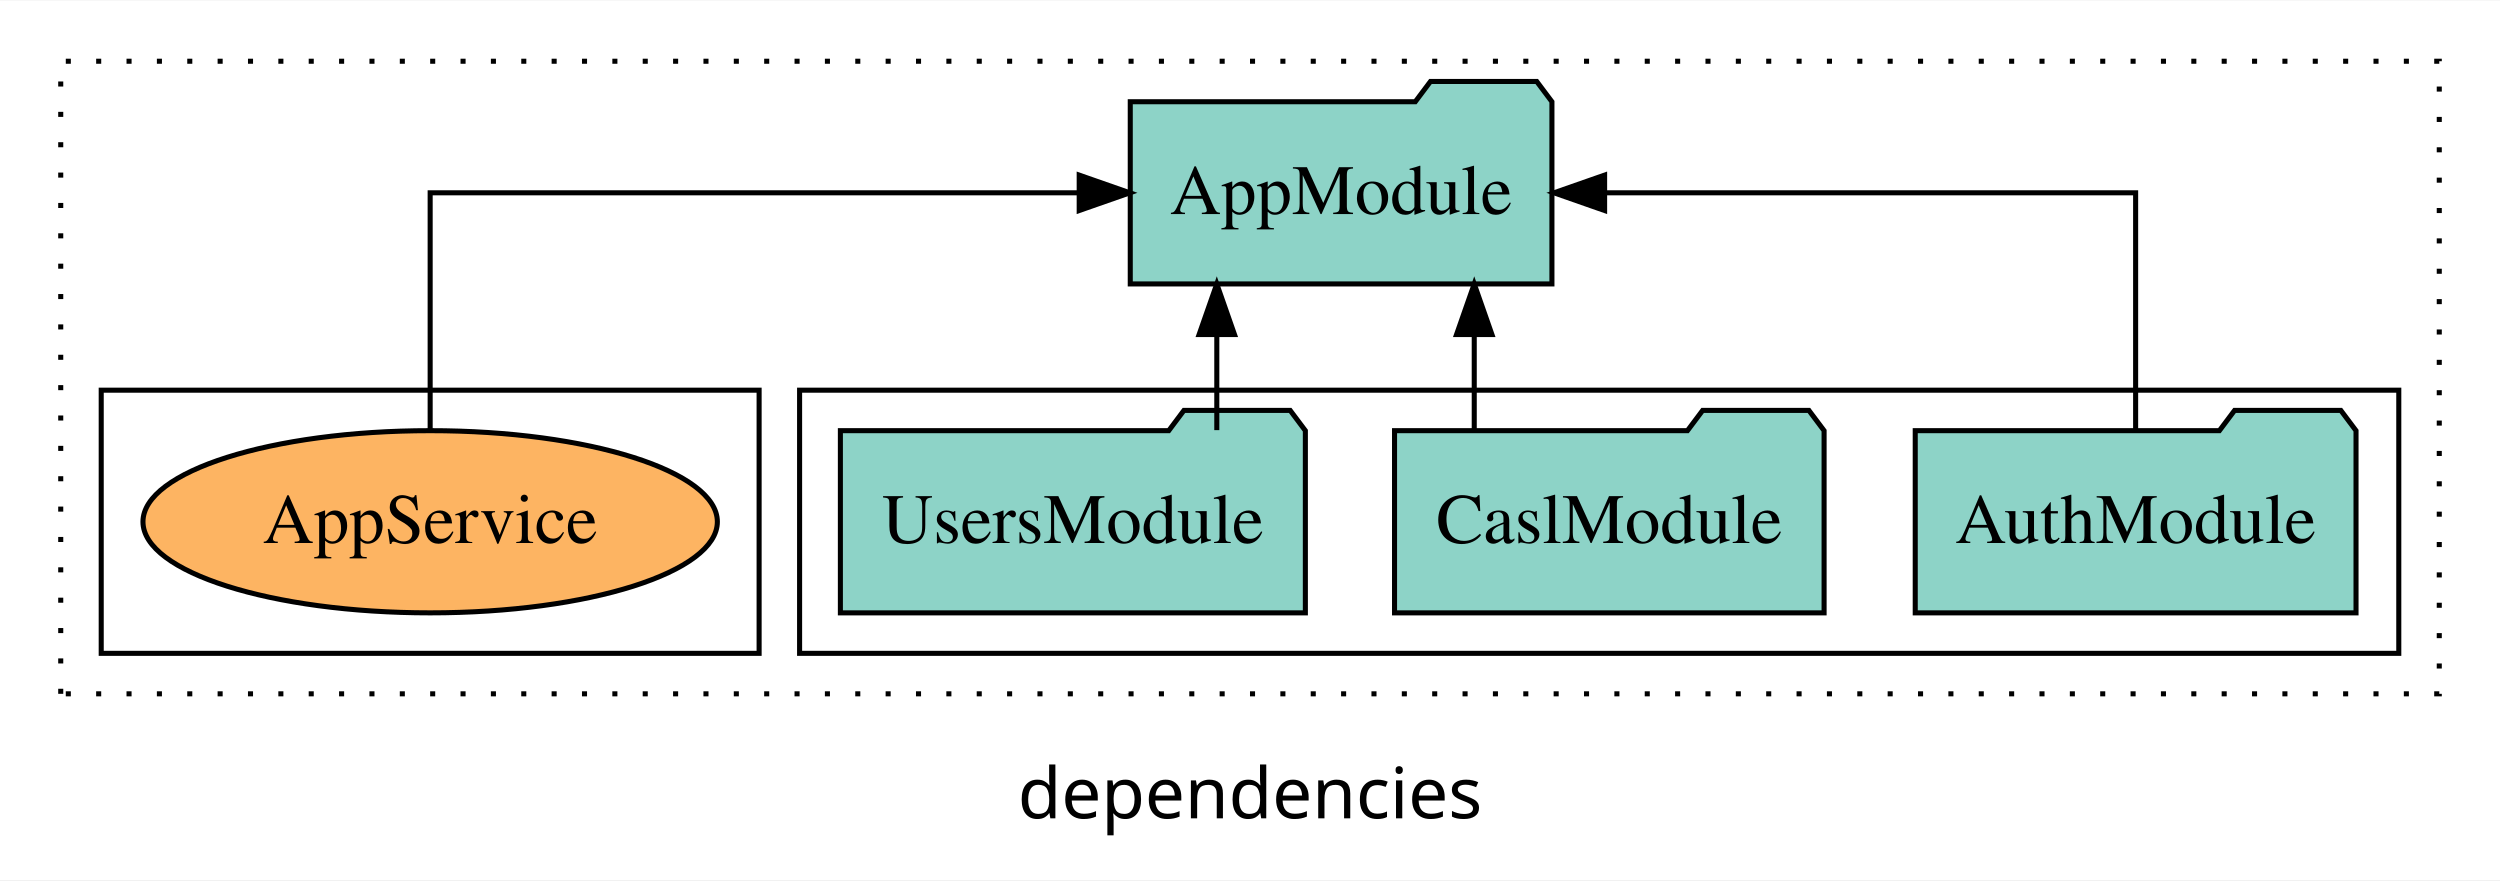
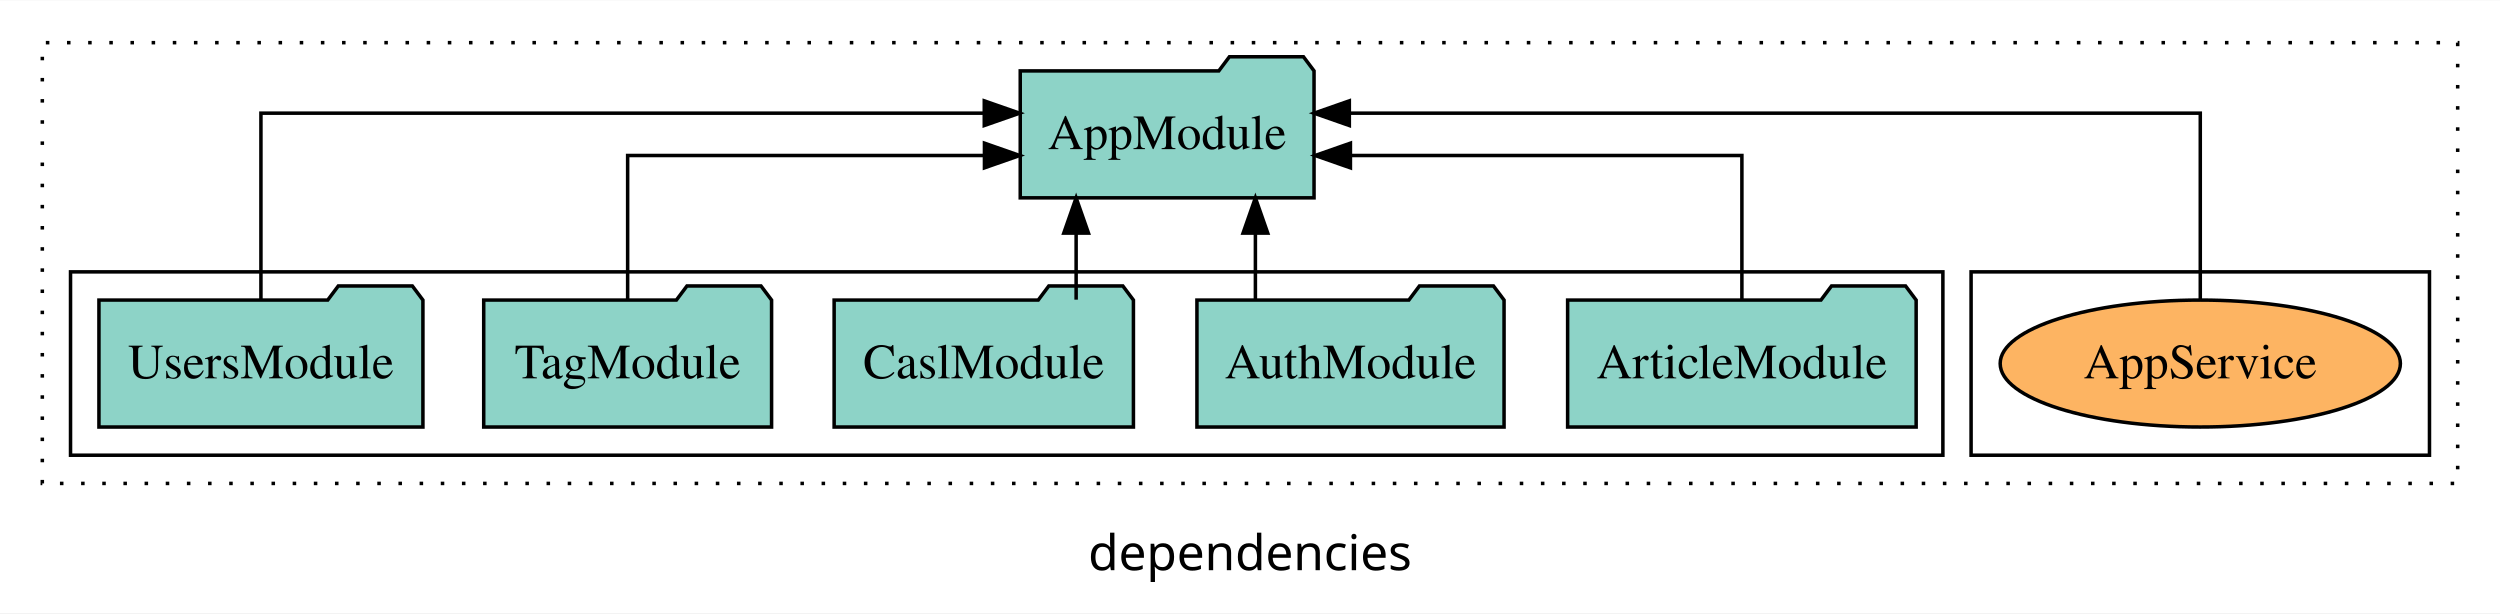
- <svg xmlns="http://www.w3.org/2000/svg" width="494pt" height="174pt" viewBox="0.00 0.00 494.00 173.80">
+ <svg xmlns="http://www.w3.org/2000/svg" width="709pt" height="174pt" viewBox="0.00 0.00 709.00 173.80">
  <g id="graph0" class="graph" transform="scale(1 1) rotate(0) translate(4 169.8)">
-     <polygon fill="white" stroke="transparent" points="-4,4 -4,-169.8 490,-169.8 490,4 -4,4" />
-     <text text-anchor="middle" x="243" y="-8.2" font-family="sans-serif" font-size="14.00">dependencies</text>
+     <polygon fill="white" stroke="transparent" points="-4,4 -4,-169.8 705,-169.8 705,4 -4,4" />
+     <text text-anchor="middle" x="350.5" y="-8.2" font-family="sans-serif" font-size="14.00">dependencies</text>
    <g id="clust1" class="cluster">
-       <polygon fill="none" stroke="black" stroke-dasharray="1,5" points="8,-32.8 8,-157.8 478,-157.8 478,-32.8 8,-32.8" />
+       <polygon fill="none" stroke="black" stroke-dasharray="1,5" points="8,-32.8 8,-157.8 693,-157.8 693,-32.8 8,-32.8" />
+     </g>
+     <g id="clust6" class="cluster">
+       <polygon fill="none" stroke="black" points="555,-40.8 555,-92.8 685,-92.8 685,-40.8 555,-40.8" />
    </g>
    <g id="clust3" class="cluster">
-       <polygon fill="none" stroke="black" points="154,-40.8 154,-92.8 470,-92.8 470,-40.8 154,-40.8" />
-     </g>
-     <g id="clust6" class="cluster">
-       <polygon fill="none" stroke="black" points="16,-40.8 16,-92.8 146,-92.8 146,-40.8 16,-40.8" />
+       <polygon fill="none" stroke="black" points="16,-40.8 16,-92.8 547,-92.8 547,-40.8 16,-40.8" />
    </g>
    <g id="node1" class="node">
-       <polygon fill="#8dd3c7" stroke="black" points="461.55,-84.8 458.55,-88.8 437.55,-88.8 434.55,-84.8 374.45,-84.8 374.45,-48.8 461.55,-48.8 461.55,-84.8" />
-       <text text-anchor="middle" x="418" y="-62.6" font-family="Times,serif" font-size="14.00">AuthModule</text>
+       <polygon fill="#8dd3c7" stroke="black" points="539.42,-84.8 536.42,-88.8 515.42,-88.8 512.42,-84.8 440.58,-84.8 440.58,-48.8 539.42,-48.8 539.42,-84.8" />
+       <text text-anchor="middle" x="490" y="-62.6" font-family="Times,serif" font-size="14.00">ArticleModule</text>
+     </g>
+     <g id="node6" class="node">
+       <polygon fill="#8dd3c7" stroke="black" points="368.66,-149.8 365.66,-153.8 344.66,-153.8 341.66,-149.8 285.34,-149.8 285.34,-113.8 368.66,-113.8 368.66,-149.8" />
+       <text text-anchor="middle" x="327" y="-127.6" font-family="Times,serif" font-size="14.00">AppModule</text>
+     </g>
+     <g id="edge1" class="edge">
+       <path fill="none" stroke="black" d="M490,-84.82C490,-102.17 490,-125.8 490,-125.8 490,-125.8 378.98,-125.8 378.98,-125.8" />
+       <polygon fill="black" stroke="black" points="378.98,-122.3 368.98,-125.8 378.98,-129.3 378.98,-122.3" />
+     </g>
+     <g id="node2" class="node">
+       <polygon fill="#8dd3c7" stroke="black" points="422.55,-84.8 419.55,-88.8 398.55,-88.8 395.55,-84.8 335.45,-84.8 335.45,-48.8 422.55,-48.8 422.55,-84.8" />
+       <text text-anchor="middle" x="379" y="-62.6" font-family="Times,serif" font-size="14.00">AuthModule</text>
+     </g>
+     <g id="edge2" class="edge">
+       <path fill="none" stroke="black" d="M352.03,-84.91C352.03,-84.91 352.03,-103.79 352.03,-103.79" />
+       <polygon fill="black" stroke="black" points="348.53,-103.79 352.03,-113.79 355.53,-103.79 348.53,-103.79" />
+     </g>
+     <g id="node3" class="node">
+       <polygon fill="#8dd3c7" stroke="black" points="317.44,-84.8 314.44,-88.8 293.44,-88.8 290.44,-84.8 232.56,-84.8 232.56,-48.8 317.44,-48.8 317.44,-84.8" />
+       <text text-anchor="middle" x="275" y="-62.6" font-family="Times,serif" font-size="14.00">CaslModule</text>
+     </g>
+     <g id="edge3" class="edge">
+       <path fill="none" stroke="black" d="M301.19,-84.91C301.19,-84.91 301.19,-103.79 301.19,-103.79" />
+       <polygon fill="black" stroke="black" points="297.69,-103.79 301.19,-113.79 304.69,-103.79 297.69,-103.79" />
    </g>
    <g id="node4" class="node">
-       <polygon fill="#8dd3c7" stroke="black" points="302.66,-149.8 299.66,-153.8 278.66,-153.8 275.66,-149.8 219.34,-149.8 219.34,-113.8 302.66,-113.8 302.66,-149.8" />
-       <text text-anchor="middle" x="261" y="-127.6" font-family="Times,serif" font-size="14.00">AppModule</text>
+       <polygon fill="#8dd3c7" stroke="black" points="214.82,-84.8 211.82,-88.8 190.82,-88.8 187.82,-84.8 133.18,-84.8 133.18,-48.8 214.82,-48.8 214.82,-84.8" />
+       <text text-anchor="middle" x="174" y="-62.6" font-family="Times,serif" font-size="14.00">TagModule</text>
    </g>
-     <g id="edge1" class="edge">
-       <path fill="none" stroke="black" d="M418,-84.91C418,-104.14 418,-131.8 418,-131.8 418,-131.8 313.07,-131.8 313.07,-131.8" />
-       <polygon fill="black" stroke="black" points="313.07,-128.3 303.07,-131.8 313.07,-135.3 313.07,-128.3" />
-     </g>
-     <g id="node2" class="node">
-       <polygon fill="#8dd3c7" stroke="black" points="356.44,-84.8 353.44,-88.8 332.44,-88.8 329.44,-84.8 271.56,-84.8 271.56,-48.8 356.44,-48.8 356.44,-84.8" />
-       <text text-anchor="middle" x="314" y="-62.6" font-family="Times,serif" font-size="14.00">CaslModule</text>
-     </g>
-     <g id="edge2" class="edge">
-       <path fill="none" stroke="black" d="M287.31,-84.91C287.31,-84.91 287.31,-103.79 287.31,-103.79" />
-       <polygon fill="black" stroke="black" points="283.81,-103.79 287.31,-113.79 290.81,-103.79 283.81,-103.79" />
-     </g>
-     <g id="node3" class="node">
-       <polygon fill="#8dd3c7" stroke="black" points="253.94,-84.8 250.94,-88.8 229.94,-88.8 226.94,-84.8 162.06,-84.8 162.06,-48.8 253.94,-48.8 253.94,-84.8" />
-       <text text-anchor="middle" x="208" y="-62.6" font-family="Times,serif" font-size="14.00">UsersModule</text>
-     </g>
-     <g id="edge3" class="edge">
-       <path fill="none" stroke="black" d="M236.44,-84.91C236.44,-84.91 236.44,-103.79 236.44,-103.79" />
-       <polygon fill="black" stroke="black" points="232.94,-103.79 236.44,-113.79 239.94,-103.79 232.94,-103.79" />
+     <g id="edge4" class="edge">
+       <path fill="none" stroke="black" d="M174,-84.82C174,-102.17 174,-125.8 174,-125.8 174,-125.8 275.19,-125.8 275.19,-125.8" />
+       <polygon fill="black" stroke="black" points="275.19,-129.3 285.19,-125.8 275.19,-122.3 275.19,-129.3" />
    </g>
    <g id="node5" class="node">
-       <ellipse fill="#fdb462" stroke="black" cx="81" cy="-66.8" rx="56.75" ry="18" />
-       <text text-anchor="middle" x="81" y="-62.6" font-family="Times,serif" font-size="14.00">AppService</text>
+       <polygon fill="#8dd3c7" stroke="black" points="115.94,-84.8 112.94,-88.8 91.94,-88.8 88.94,-84.8 24.06,-84.8 24.06,-48.8 115.94,-48.8 115.94,-84.8" />
+       <text text-anchor="middle" x="70" y="-62.6" font-family="Times,serif" font-size="14.00">UsersModule</text>
    </g>
-     <g id="edge4" class="edge">
-       <path fill="none" stroke="black" d="M81,-84.91C81,-104.14 81,-131.8 81,-131.8 81,-131.8 209.25,-131.8 209.25,-131.8" />
-       <polygon fill="black" stroke="black" points="209.25,-135.3 219.25,-131.8 209.25,-128.3 209.25,-135.3" />
+     <g id="edge5" class="edge">
+       <path fill="none" stroke="black" d="M70,-85.08C70,-106.12 70,-137.8 70,-137.8 70,-137.8 275.14,-137.8 275.14,-137.8" />
+       <polygon fill="black" stroke="black" points="275.14,-141.3 285.14,-137.8 275.14,-134.3 275.14,-141.3" />
+     </g>
+     <g id="node7" class="node">
+       <ellipse fill="#fdb462" stroke="black" cx="620" cy="-66.8" rx="56.75" ry="18" />
+       <text text-anchor="middle" x="620" y="-62.6" font-family="Times,serif" font-size="14.00">AppService</text>
+     </g>
+     <g id="edge6" class="edge">
+       <path fill="none" stroke="black" d="M620,-85.08C620,-106.12 620,-137.8 620,-137.8 620,-137.8 378.67,-137.8 378.67,-137.8" />
+       <polygon fill="black" stroke="black" points="378.67,-134.3 368.67,-137.8 378.67,-141.3 378.67,-134.3" />
    </g>
  </g>
</svg>
